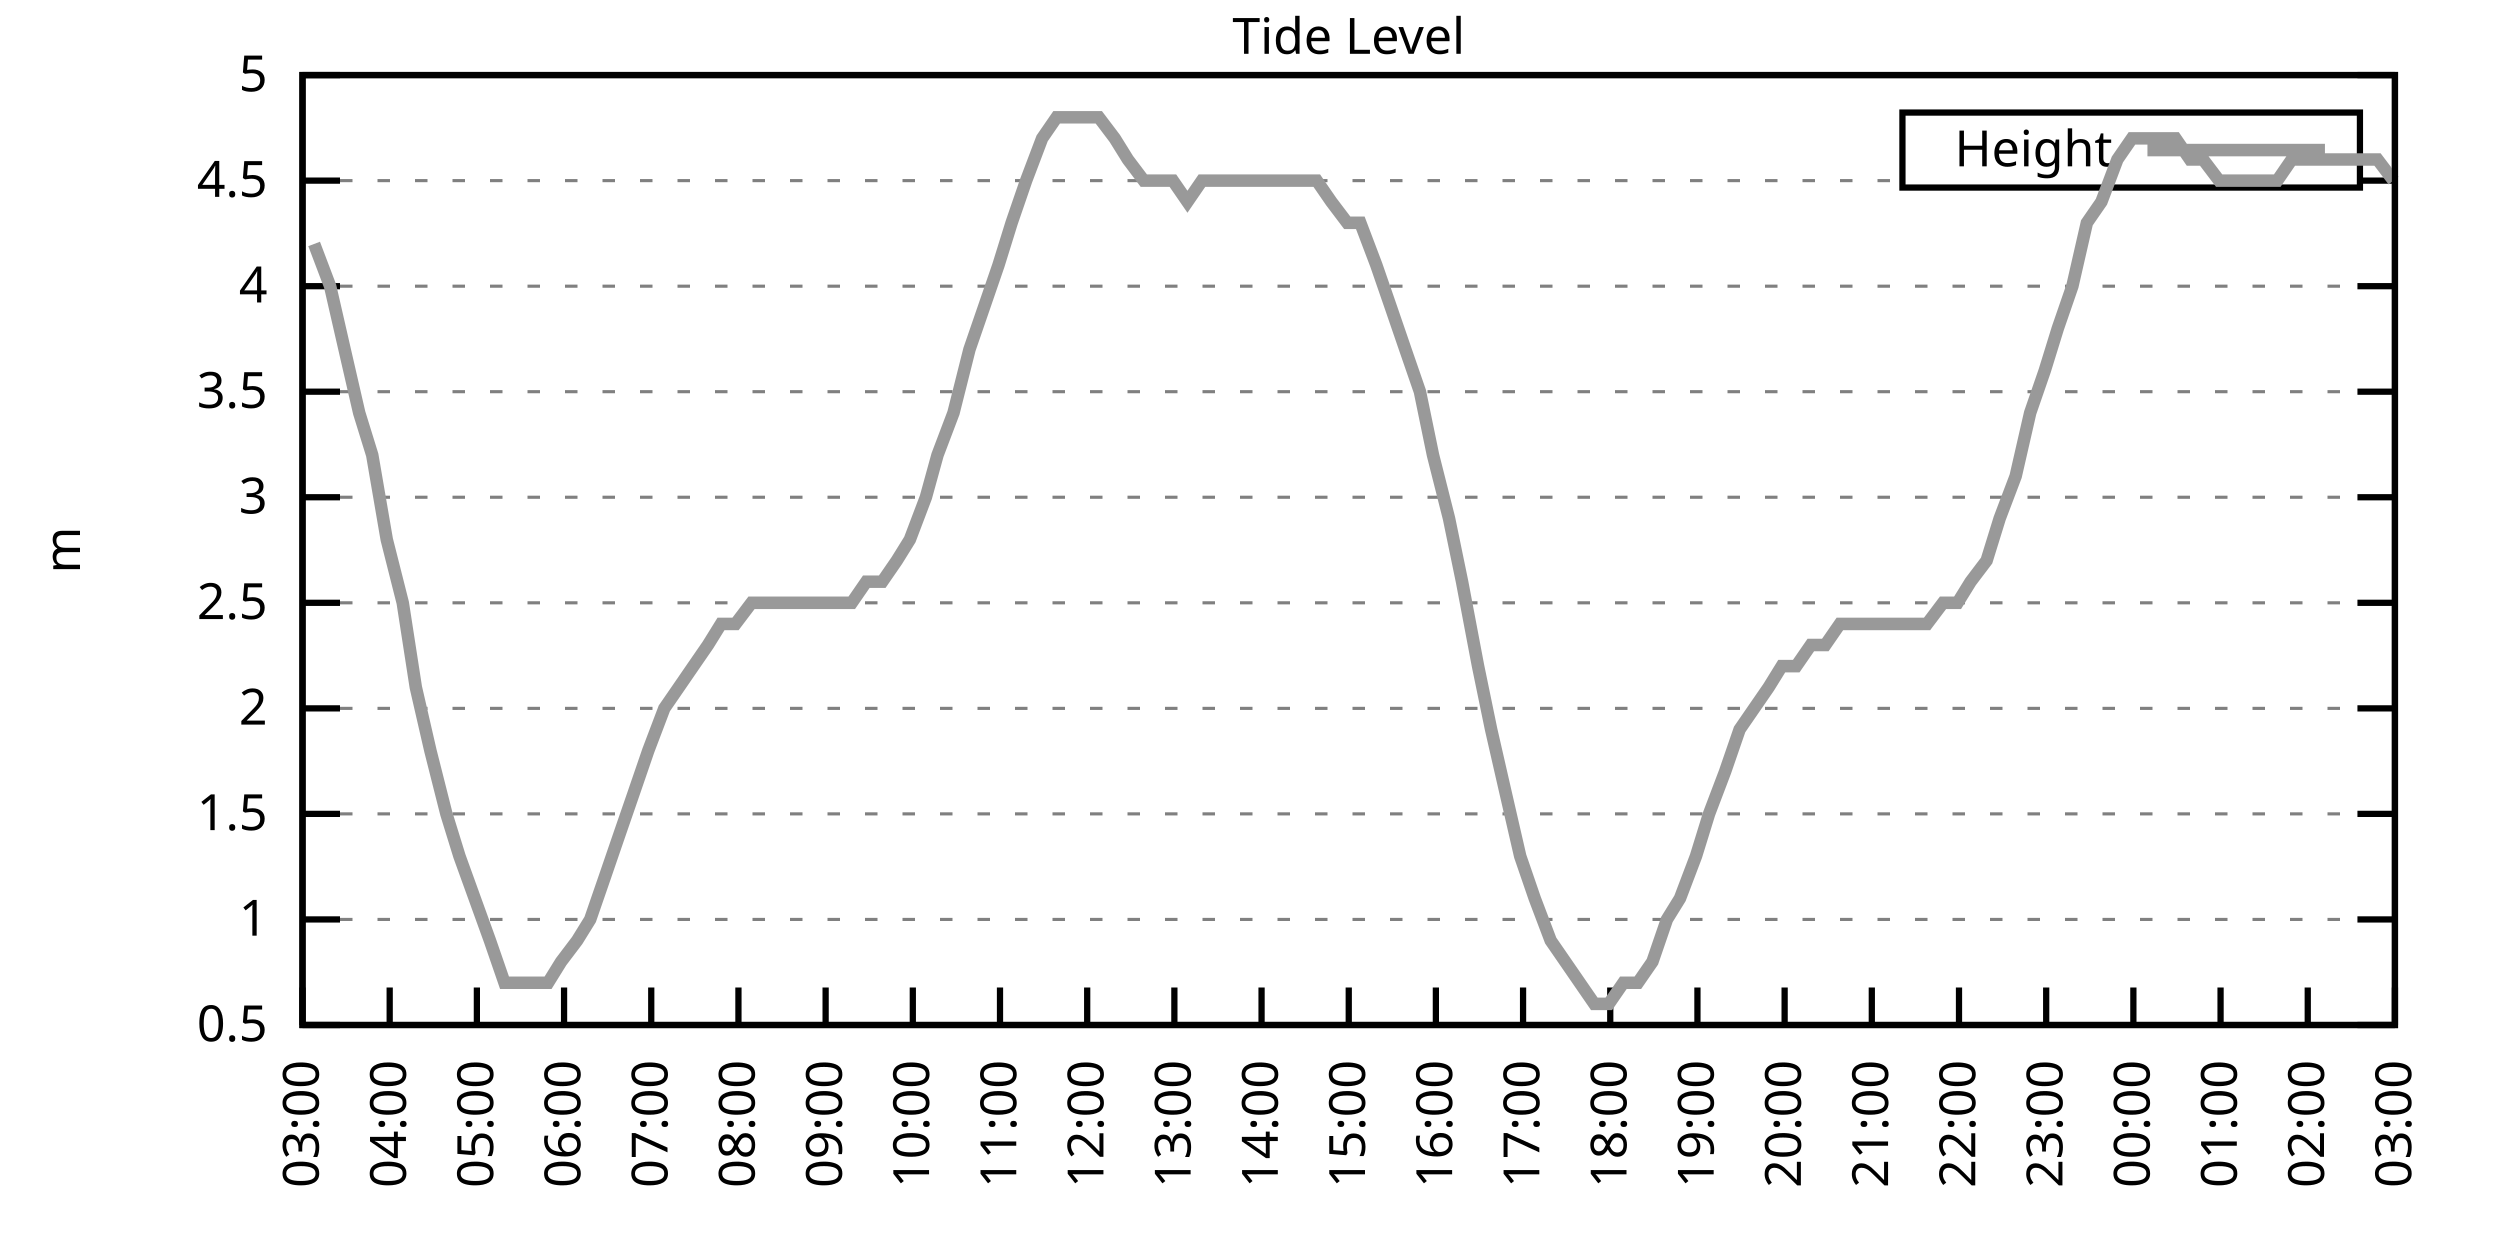
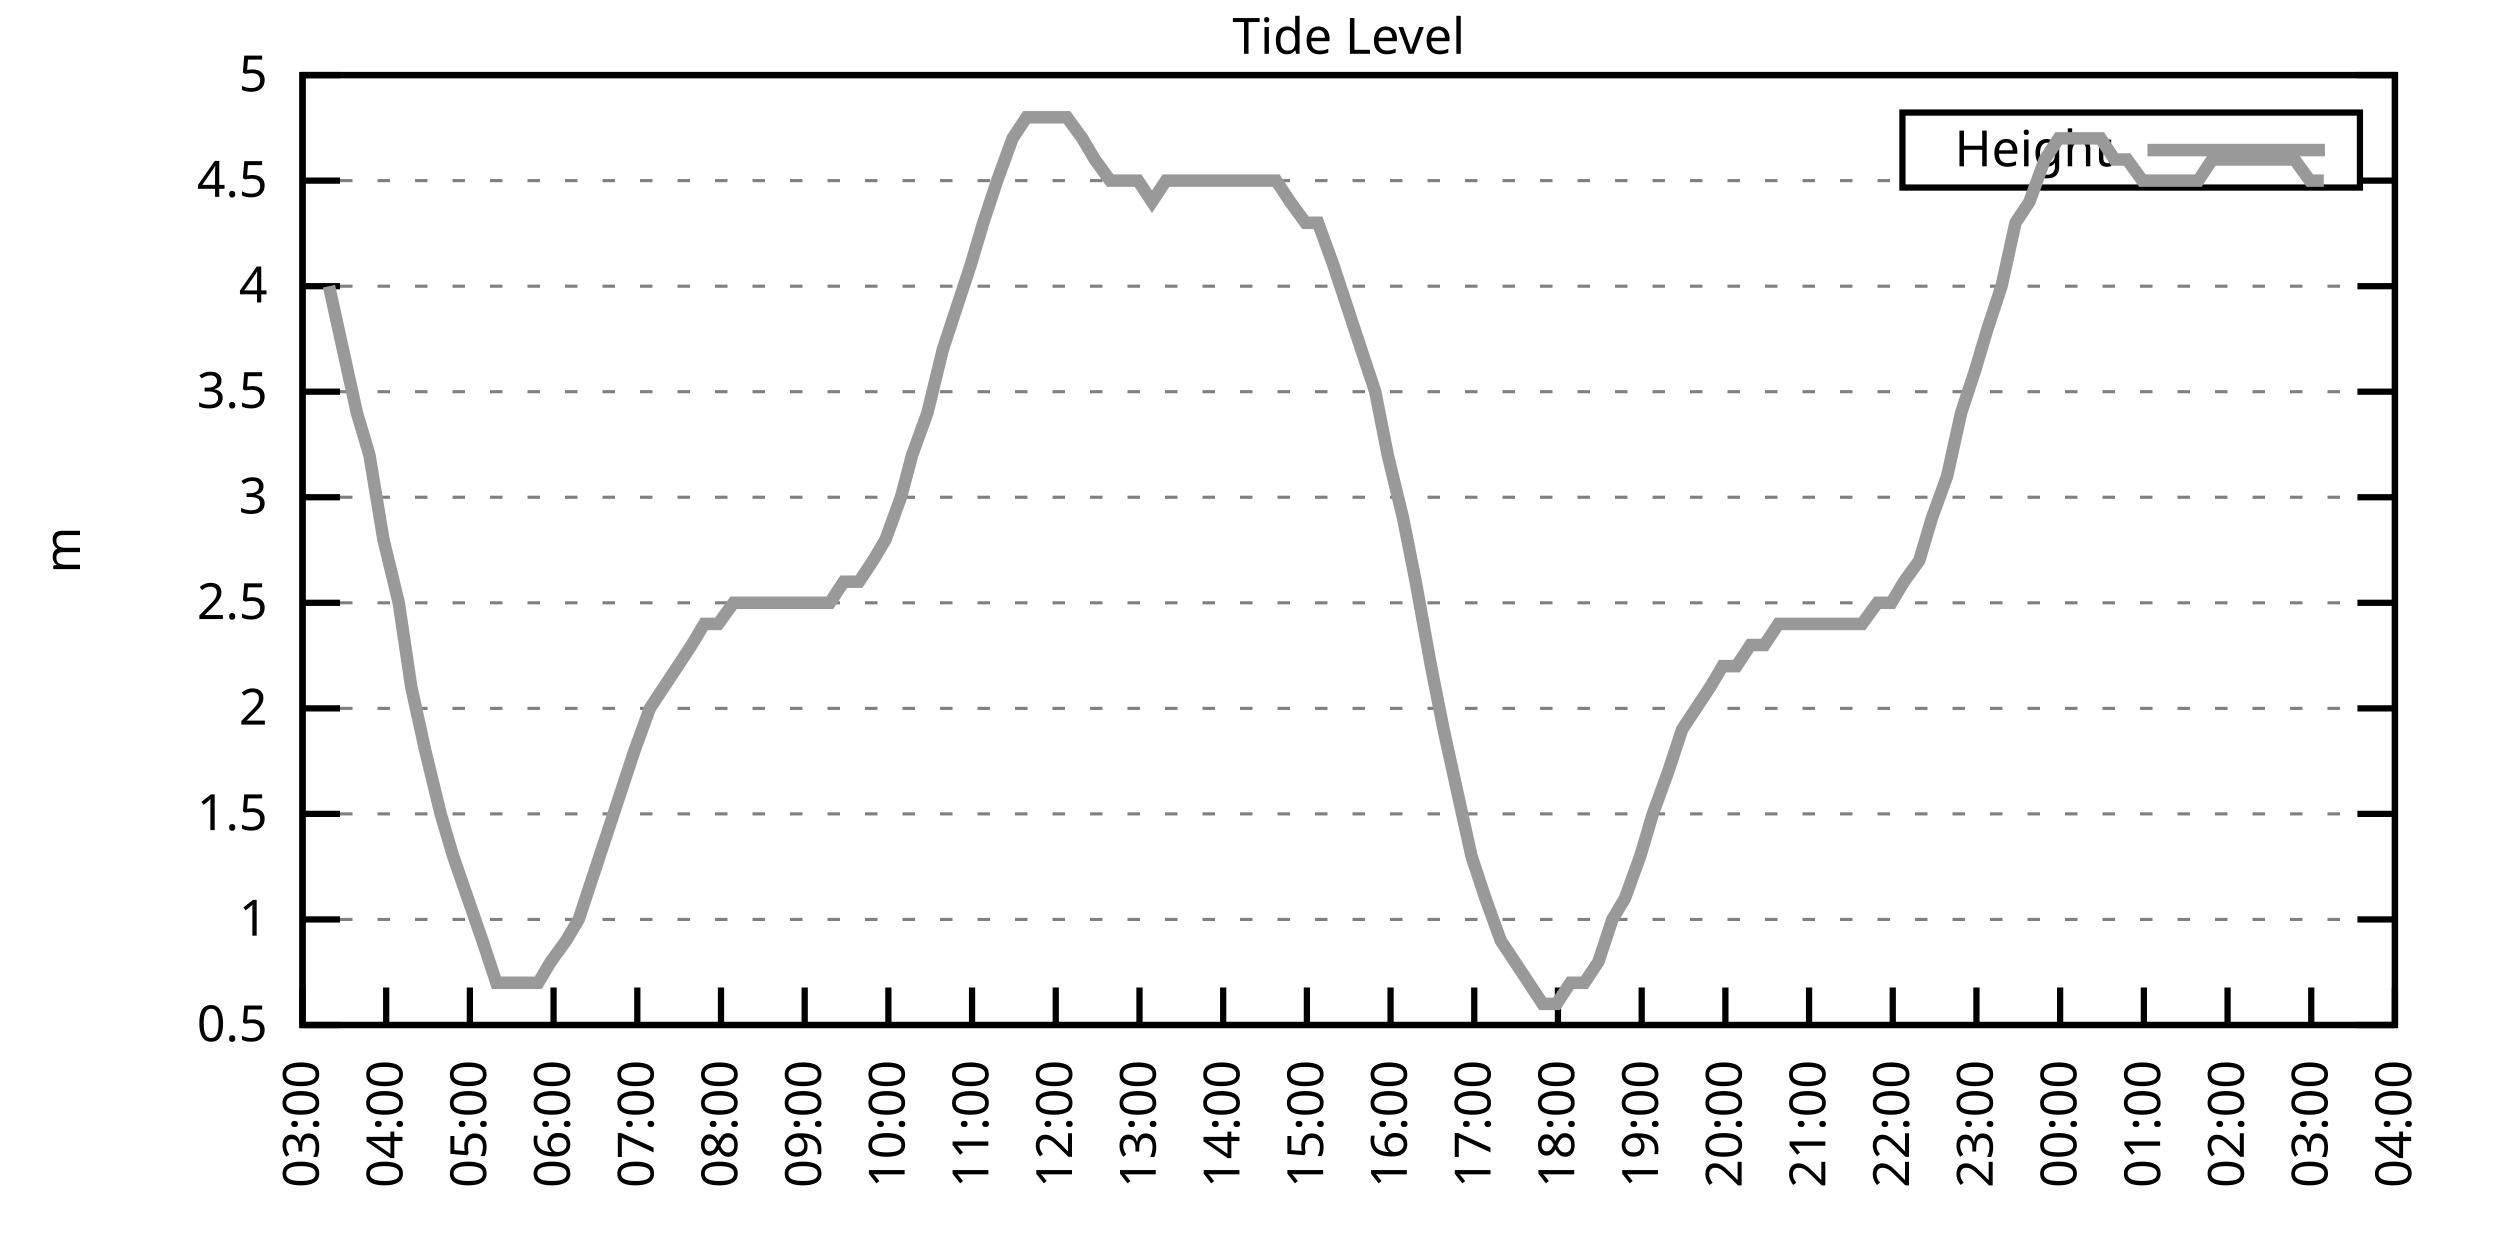
<svg xmlns="http://www.w3.org/2000/svg" xmlns:xlink="http://www.w3.org/1999/xlink" width="400" height="200" viewBox="0 0 400 200">
  <g id="gnuplot_canvas">
    <rect x="0" y="0" width="400" height="200" fill="none" />
    <defs>
      <circle id="gpDot" r="0.5" stroke-width="0.5" stroke="currentColor" />
      <path id="gpPt0" stroke-width="0.333" stroke="currentColor" d="M-1,0 h2 M0,-1 v2" />
      <path id="gpPt1" stroke-width="0.333" stroke="currentColor" d="M-1,-1 L1,1 M1,-1 L-1,1" />
      <path id="gpPt2" stroke-width="0.333" stroke="currentColor" d="M-1,0 L1,0 M0,-1 L0,1 M-1,-1 L1,1 M-1,1 L1,-1" />
      <rect id="gpPt3" stroke-width="0.333" stroke="currentColor" x="-1" y="-1" width="2" height="2" />
      <rect id="gpPt4" stroke-width="0.333" stroke="currentColor" fill="currentColor" x="-1" y="-1" width="2" height="2" />
      <circle id="gpPt5" stroke-width="0.333" stroke="currentColor" cx="0" cy="0" r="1" />
      <use xlink:href="#gpPt5" id="gpPt6" fill="currentColor" stroke="none" />
      <path id="gpPt7" stroke-width="0.333" stroke="currentColor" d="M0,-1.33 L-1.33,0.67 L1.33,0.67 z" />
      <use xlink:href="#gpPt7" id="gpPt8" fill="currentColor" stroke="none" />
      <use xlink:href="#gpPt7" id="gpPt9" stroke="currentColor" transform="rotate(180)" />
      <use xlink:href="#gpPt9" id="gpPt10" fill="currentColor" stroke="none" />
      <use xlink:href="#gpPt3" id="gpPt11" stroke="currentColor" transform="rotate(45)" />
      <use xlink:href="#gpPt11" id="gpPt12" fill="currentColor" stroke="none" />
      <path id="gpPt13" stroke-width="0.333" stroke="currentColor" d="M0,1.330 L1.265,0.411 L0.782,-1.067 L-0.782,-1.076 L-1.265,0.411 z" />
      <use xlink:href="#gpPt13" id="gpPt14" fill="currentColor" stroke="none" />
      <filter id="textbox" filterUnits="objectBoundingBox" x="0" y="0" height="1" width="1">
        <feFlood flood-color="white" flood-opacity="1" result="bgnd" />
        <feComposite in="SourceGraphic" in2="bgnd" operator="atop" />
      </filter>
      <filter id="greybox" filterUnits="objectBoundingBox" x="0" y="0" height="1" width="1">
        <feFlood flood-color="lightgrey" flood-opacity="1" result="grey" />
        <feComposite in="SourceGraphic" in2="grey" operator="atop" />
      </filter>
    </defs>
    <g fill="none" color="white" stroke="currentColor" stroke-width="1.00" stroke-linecap="butt" stroke-linejoin="miter">
</g>
    <g fill="none" color="black" stroke="currentColor" stroke-width="1.00" stroke-linecap="butt" stroke-linejoin="miter">
      <g stroke="none" shape-rendering="crispEdges">
        <polygon fill="rgb(255, 255, 255)" points="48.40,164.00 383.18,164.00 383.18,12.02 48.40,12.02 " />
      </g>
    </g>
    <g fill="none" color="black" stroke="currentColor" stroke-width="1.00" stroke-linecap="butt" stroke-linejoin="miter">
</g>
    <g fill="none" color="black" stroke="black" stroke-width="0.50" stroke-linecap="butt" stroke-linejoin="miter">
</g>
    <g fill="none" color="gray" stroke="currentColor" stroke-width="0.50" stroke-linecap="butt" stroke-linejoin="miter">
      <path stroke="gray" stroke-dasharray="2,4" class="gridline" d="M48.40,164.00 L383.19,164.00  " />
    </g>
    <g fill="none" color="gray" stroke="gray" stroke-width="1.00" stroke-linecap="butt" stroke-linejoin="miter">
</g>
    <g fill="none" color="black" stroke="currentColor" stroke-width="1.00" stroke-linecap="butt" stroke-linejoin="miter">
      <path stroke="black" d="M48.40,164.00 L54.40,164.00 M383.19,164.00 L377.19,164.00  " />
      <g transform="translate(42.80,166.60)" stroke="none" fill="black" font-family="Sans" font-size="8.00" text-anchor="end">
        <text>
          <tspan font-family="Sans"> 0.5</tspan>
        </text>
      </g>
    </g>
    <g fill="none" color="black" stroke="currentColor" stroke-width="1.00" stroke-linecap="butt" stroke-linejoin="miter">
</g>
    <g fill="none" color="black" stroke="black" stroke-width="0.50" stroke-linecap="butt" stroke-linejoin="miter">
</g>
    <g fill="none" color="gray" stroke="currentColor" stroke-width="0.50" stroke-linecap="butt" stroke-linejoin="miter">
      <path stroke="gray" stroke-dasharray="2,4" class="gridline" d="M48.40,147.11 L383.19,147.11  " />
    </g>
    <g fill="none" color="gray" stroke="gray" stroke-width="1.00" stroke-linecap="butt" stroke-linejoin="miter">
</g>
    <g fill="none" color="black" stroke="currentColor" stroke-width="1.00" stroke-linecap="butt" stroke-linejoin="miter">
      <path stroke="black" d="M48.40,147.11 L54.40,147.11 M383.19,147.11 L377.19,147.11  " />
      <g transform="translate(42.80,149.71)" stroke="none" fill="black" font-family="Sans" font-size="8.00" text-anchor="end">
        <text>
          <tspan font-family="Sans"> 1</tspan>
        </text>
      </g>
    </g>
    <g fill="none" color="black" stroke="currentColor" stroke-width="1.00" stroke-linecap="butt" stroke-linejoin="miter">
</g>
    <g fill="none" color="black" stroke="black" stroke-width="0.50" stroke-linecap="butt" stroke-linejoin="miter">
</g>
    <g fill="none" color="gray" stroke="currentColor" stroke-width="0.50" stroke-linecap="butt" stroke-linejoin="miter">
      <path stroke="gray" stroke-dasharray="2,4" class="gridline" d="M48.40,130.22 L383.19,130.22  " />
    </g>
    <g fill="none" color="gray" stroke="gray" stroke-width="1.00" stroke-linecap="butt" stroke-linejoin="miter">
</g>
    <g fill="none" color="black" stroke="currentColor" stroke-width="1.00" stroke-linecap="butt" stroke-linejoin="miter">
      <path stroke="black" d="M48.40,130.22 L54.40,130.22 M383.19,130.22 L377.19,130.22  " />
      <g transform="translate(42.80,132.82)" stroke="none" fill="black" font-family="Sans" font-size="8.00" text-anchor="end">
        <text>
          <tspan font-family="Sans"> 1.5</tspan>
        </text>
      </g>
    </g>
    <g fill="none" color="black" stroke="currentColor" stroke-width="1.00" stroke-linecap="butt" stroke-linejoin="miter">
</g>
    <g fill="none" color="black" stroke="black" stroke-width="0.50" stroke-linecap="butt" stroke-linejoin="miter">
</g>
    <g fill="none" color="gray" stroke="currentColor" stroke-width="0.50" stroke-linecap="butt" stroke-linejoin="miter">
      <path stroke="gray" stroke-dasharray="2,4" class="gridline" d="M48.40,113.34 L383.19,113.34  " />
    </g>
    <g fill="none" color="gray" stroke="gray" stroke-width="1.00" stroke-linecap="butt" stroke-linejoin="miter">
</g>
    <g fill="none" color="black" stroke="currentColor" stroke-width="1.00" stroke-linecap="butt" stroke-linejoin="miter">
      <path stroke="black" d="M48.40,113.34 L54.40,113.34 M383.19,113.34 L377.19,113.34  " />
      <g transform="translate(42.80,115.94)" stroke="none" fill="black" font-family="Sans" font-size="8.00" text-anchor="end">
        <text>
          <tspan font-family="Sans"> 2</tspan>
        </text>
      </g>
    </g>
    <g fill="none" color="black" stroke="currentColor" stroke-width="1.00" stroke-linecap="butt" stroke-linejoin="miter">
</g>
    <g fill="none" color="black" stroke="black" stroke-width="0.50" stroke-linecap="butt" stroke-linejoin="miter">
</g>
    <g fill="none" color="gray" stroke="currentColor" stroke-width="0.50" stroke-linecap="butt" stroke-linejoin="miter">
      <path stroke="gray" stroke-dasharray="2,4" class="gridline" d="M48.40,96.45 L383.19,96.45  " />
    </g>
    <g fill="none" color="gray" stroke="gray" stroke-width="1.00" stroke-linecap="butt" stroke-linejoin="miter">
</g>
    <g fill="none" color="black" stroke="currentColor" stroke-width="1.00" stroke-linecap="butt" stroke-linejoin="miter">
      <path stroke="black" d="M48.40,96.45 L54.40,96.45 M383.19,96.45 L377.19,96.45  " />
      <g transform="translate(42.80,99.05)" stroke="none" fill="black" font-family="Sans" font-size="8.00" text-anchor="end">
        <text>
          <tspan font-family="Sans"> 2.5</tspan>
        </text>
      </g>
    </g>
    <g fill="none" color="black" stroke="currentColor" stroke-width="1.00" stroke-linecap="butt" stroke-linejoin="miter">
</g>
    <g fill="none" color="black" stroke="black" stroke-width="0.50" stroke-linecap="butt" stroke-linejoin="miter">
</g>
    <g fill="none" color="gray" stroke="currentColor" stroke-width="0.50" stroke-linecap="butt" stroke-linejoin="miter">
      <path stroke="gray" stroke-dasharray="2,4" class="gridline" d="M48.40,79.56 L383.19,79.56  " />
    </g>
    <g fill="none" color="gray" stroke="gray" stroke-width="1.00" stroke-linecap="butt" stroke-linejoin="miter">
</g>
    <g fill="none" color="black" stroke="currentColor" stroke-width="1.00" stroke-linecap="butt" stroke-linejoin="miter">
      <path stroke="black" d="M48.40,79.56 L54.40,79.56 M383.19,79.56 L377.19,79.56  " />
      <g transform="translate(42.80,82.16)" stroke="none" fill="black" font-family="Sans" font-size="8.00" text-anchor="end">
        <text>
          <tspan font-family="Sans"> 3</tspan>
        </text>
      </g>
    </g>
    <g fill="none" color="black" stroke="currentColor" stroke-width="1.00" stroke-linecap="butt" stroke-linejoin="miter">
</g>
    <g fill="none" color="black" stroke="black" stroke-width="0.50" stroke-linecap="butt" stroke-linejoin="miter">
</g>
    <g fill="none" color="gray" stroke="currentColor" stroke-width="0.50" stroke-linecap="butt" stroke-linejoin="miter">
      <path stroke="gray" stroke-dasharray="2,4" class="gridline" d="M48.40,62.67 L383.19,62.67  " />
    </g>
    <g fill="none" color="gray" stroke="gray" stroke-width="1.00" stroke-linecap="butt" stroke-linejoin="miter">
</g>
    <g fill="none" color="black" stroke="currentColor" stroke-width="1.00" stroke-linecap="butt" stroke-linejoin="miter">
      <path stroke="black" d="M48.40,62.67 L54.40,62.67 M383.19,62.67 L377.19,62.67  " />
      <g transform="translate(42.80,65.27)" stroke="none" fill="black" font-family="Sans" font-size="8.00" text-anchor="end">
        <text>
          <tspan font-family="Sans"> 3.5</tspan>
        </text>
      </g>
    </g>
    <g fill="none" color="black" stroke="currentColor" stroke-width="1.00" stroke-linecap="butt" stroke-linejoin="miter">
</g>
    <g fill="none" color="black" stroke="black" stroke-width="0.50" stroke-linecap="butt" stroke-linejoin="miter">
</g>
    <g fill="none" color="gray" stroke="currentColor" stroke-width="0.50" stroke-linecap="butt" stroke-linejoin="miter">
      <path stroke="gray" stroke-dasharray="2,4" class="gridline" d="M48.40,45.79 L383.19,45.79  " />
    </g>
    <g fill="none" color="gray" stroke="gray" stroke-width="1.00" stroke-linecap="butt" stroke-linejoin="miter">
</g>
    <g fill="none" color="black" stroke="currentColor" stroke-width="1.00" stroke-linecap="butt" stroke-linejoin="miter">
      <path stroke="black" d="M48.40,45.79 L54.40,45.79 M383.19,45.79 L377.19,45.79  " />
      <g transform="translate(42.80,48.39)" stroke="none" fill="black" font-family="Sans" font-size="8.00" text-anchor="end">
        <text>
          <tspan font-family="Sans"> 4</tspan>
        </text>
      </g>
    </g>
    <g fill="none" color="black" stroke="currentColor" stroke-width="1.00" stroke-linecap="butt" stroke-linejoin="miter">
</g>
    <g fill="none" color="black" stroke="black" stroke-width="0.50" stroke-linecap="butt" stroke-linejoin="miter">
</g>
    <g fill="none" color="gray" stroke="currentColor" stroke-width="0.50" stroke-linecap="butt" stroke-linejoin="miter">
      <path stroke="gray" stroke-dasharray="2,4" class="gridline" d="M48.40,28.90 L304.39,28.90 M377.59,28.90 L383.19,28.90  " />
    </g>
    <g fill="none" color="gray" stroke="gray" stroke-width="1.00" stroke-linecap="butt" stroke-linejoin="miter">
</g>
    <g fill="none" color="black" stroke="currentColor" stroke-width="1.00" stroke-linecap="butt" stroke-linejoin="miter">
      <path stroke="black" d="M48.40,28.90 L54.40,28.90 M383.19,28.90 L377.19,28.90  " />
      <g transform="translate(42.80,31.50)" stroke="none" fill="black" font-family="Sans" font-size="8.00" text-anchor="end">
        <text>
          <tspan font-family="Sans"> 4.5</tspan>
        </text>
      </g>
    </g>
    <g fill="none" color="black" stroke="currentColor" stroke-width="1.00" stroke-linecap="butt" stroke-linejoin="miter">
</g>
    <g fill="none" color="black" stroke="black" stroke-width="0.50" stroke-linecap="butt" stroke-linejoin="miter">
</g>
    <g fill="none" color="gray" stroke="currentColor" stroke-width="0.50" stroke-linecap="butt" stroke-linejoin="miter">
      <path stroke="gray" stroke-dasharray="2,4" class="gridline" d="M48.40,12.01 L383.19,12.01  " />
    </g>
    <g fill="none" color="gray" stroke="gray" stroke-width="1.00" stroke-linecap="butt" stroke-linejoin="miter">
</g>
    <g fill="none" color="black" stroke="currentColor" stroke-width="1.00" stroke-linecap="butt" stroke-linejoin="miter">
      <path stroke="black" d="M48.40,12.01 L54.40,12.01 M383.19,12.01 L377.19,12.01  " />
      <g transform="translate(42.80,14.61)" stroke="none" fill="black" font-family="Sans" font-size="8.00" text-anchor="end">
        <text>
          <tspan font-family="Sans"> 5</tspan>
        </text>
      </g>
    </g>
    <g fill="none" color="black" stroke="currentColor" stroke-width="1.00" stroke-linecap="butt" stroke-linejoin="miter">
      <path stroke="black" d="M48.40,164.00 L48.40,158.00  " />
      <g transform="translate(51.00,169.60) rotate(270.00)" stroke="none" fill="black" font-family="Sans" font-size="8.00" text-anchor="end">
        <text>
          <tspan font-family="Sans">03:00</tspan>
        </text>
      </g>
    </g>
    <g fill="none" color="black" stroke="currentColor" stroke-width="1.00" stroke-linecap="butt" stroke-linejoin="miter">
-       <path stroke="black" d="M62.35,164.00 L62.35,158.00  " />
-       <g transform="translate(64.95,169.60) rotate(270.00)" stroke="none" fill="black" font-family="Sans" font-size="8.00" text-anchor="end">
+       <path stroke="black" d="M61.79,164.00 L61.79,158.00  " />
+       <g transform="translate(64.39,169.60) rotate(270.00)" stroke="none" fill="black" font-family="Sans" font-size="8.00" text-anchor="end">
        <text>
          <tspan font-family="Sans">04:00</tspan>
        </text>
      </g>
    </g>
    <g fill="none" color="black" stroke="currentColor" stroke-width="1.00" stroke-linecap="butt" stroke-linejoin="miter">
-       <path stroke="black" d="M76.30,164.00 L76.30,158.00  " />
-       <g transform="translate(78.90,169.60) rotate(270.00)" stroke="none" fill="black" font-family="Sans" font-size="8.00" text-anchor="end">
+       <path stroke="black" d="M75.18,164.00 L75.18,158.00  " />
+       <g transform="translate(77.78,169.60) rotate(270.00)" stroke="none" fill="black" font-family="Sans" font-size="8.00" text-anchor="end">
        <text>
          <tspan font-family="Sans">05:00</tspan>
        </text>
      </g>
    </g>
    <g fill="none" color="black" stroke="currentColor" stroke-width="1.00" stroke-linecap="butt" stroke-linejoin="miter">
-       <path stroke="black" d="M90.25,164.00 L90.25,158.00  " />
-       <g transform="translate(92.85,169.60) rotate(270.00)" stroke="none" fill="black" font-family="Sans" font-size="8.00" text-anchor="end">
+       <path stroke="black" d="M88.57,164.00 L88.57,158.00  " />
+       <g transform="translate(91.17,169.60) rotate(270.00)" stroke="none" fill="black" font-family="Sans" font-size="8.00" text-anchor="end">
        <text>
          <tspan font-family="Sans">06:00</tspan>
        </text>
      </g>
    </g>
    <g fill="none" color="black" stroke="currentColor" stroke-width="1.00" stroke-linecap="butt" stroke-linejoin="miter">
-       <path stroke="black" d="M104.20,164.00 L104.20,158.00  " />
-       <g transform="translate(106.80,169.60) rotate(270.00)" stroke="none" fill="black" font-family="Sans" font-size="8.00" text-anchor="end">
+       <path stroke="black" d="M101.97,164.00 L101.97,158.00  " />
+       <g transform="translate(104.57,169.60) rotate(270.00)" stroke="none" fill="black" font-family="Sans" font-size="8.00" text-anchor="end">
        <text>
          <tspan font-family="Sans">07:00</tspan>
        </text>
      </g>
    </g>
    <g fill="none" color="black" stroke="currentColor" stroke-width="1.00" stroke-linecap="butt" stroke-linejoin="miter">
-       <path stroke="black" d="M118.15,164.00 L118.15,158.00  " />
-       <g transform="translate(120.75,169.60) rotate(270.00)" stroke="none" fill="black" font-family="Sans" font-size="8.00" text-anchor="end">
+       <path stroke="black" d="M115.36,164.00 L115.36,158.00  " />
+       <g transform="translate(117.96,169.60) rotate(270.00)" stroke="none" fill="black" font-family="Sans" font-size="8.00" text-anchor="end">
        <text>
          <tspan font-family="Sans">08:00</tspan>
        </text>
      </g>
    </g>
    <g fill="none" color="black" stroke="currentColor" stroke-width="1.00" stroke-linecap="butt" stroke-linejoin="miter">
-       <path stroke="black" d="M132.10,164.00 L132.10,158.00  " />
-       <g transform="translate(134.70,169.60) rotate(270.00)" stroke="none" fill="black" font-family="Sans" font-size="8.00" text-anchor="end">
+       <path stroke="black" d="M128.75,164.00 L128.75,158.00  " />
+       <g transform="translate(131.35,169.60) rotate(270.00)" stroke="none" fill="black" font-family="Sans" font-size="8.00" text-anchor="end">
        <text>
          <tspan font-family="Sans">09:00</tspan>
        </text>
      </g>
    </g>
    <g fill="none" color="black" stroke="currentColor" stroke-width="1.00" stroke-linecap="butt" stroke-linejoin="miter">
-       <path stroke="black" d="M146.05,164.00 L146.05,158.00  " />
-       <g transform="translate(148.65,169.60) rotate(270.00)" stroke="none" fill="black" font-family="Sans" font-size="8.00" text-anchor="end">
+       <path stroke="black" d="M142.14,164.00 L142.14,158.00  " />
+       <g transform="translate(144.74,169.60) rotate(270.00)" stroke="none" fill="black" font-family="Sans" font-size="8.00" text-anchor="end">
        <text>
          <tspan font-family="Sans">10:00</tspan>
        </text>
      </g>
    </g>
    <g fill="none" color="black" stroke="currentColor" stroke-width="1.00" stroke-linecap="butt" stroke-linejoin="miter">
-       <path stroke="black" d="M160.00,164.00 L160.00,158.00  " />
-       <g transform="translate(162.60,169.60) rotate(270.00)" stroke="none" fill="black" font-family="Sans" font-size="8.00" text-anchor="end">
+       <path stroke="black" d="M155.53,164.00 L155.53,158.00  " />
+       <g transform="translate(158.13,169.60) rotate(270.00)" stroke="none" fill="black" font-family="Sans" font-size="8.00" text-anchor="end">
        <text>
          <tspan font-family="Sans">11:00</tspan>
        </text>
      </g>
    </g>
    <g fill="none" color="black" stroke="currentColor" stroke-width="1.00" stroke-linecap="butt" stroke-linejoin="miter">
-       <path stroke="black" d="M173.95,164.00 L173.95,158.00  " />
-       <g transform="translate(176.55,169.60) rotate(270.00)" stroke="none" fill="black" font-family="Sans" font-size="8.00" text-anchor="end">
+       <path stroke="black" d="M168.92,164.00 L168.92,158.00  " />
+       <g transform="translate(171.52,169.60) rotate(270.00)" stroke="none" fill="black" font-family="Sans" font-size="8.00" text-anchor="end">
        <text>
          <tspan font-family="Sans">12:00</tspan>
        </text>
      </g>
    </g>
    <g fill="none" color="black" stroke="currentColor" stroke-width="1.00" stroke-linecap="butt" stroke-linejoin="miter">
-       <path stroke="black" d="M187.90,164.00 L187.90,158.00  " />
-       <g transform="translate(190.50,169.60) rotate(270.00)" stroke="none" fill="black" font-family="Sans" font-size="8.00" text-anchor="end">
+       <path stroke="black" d="M182.32,164.00 L182.32,158.00  " />
+       <g transform="translate(184.92,169.60) rotate(270.00)" stroke="none" fill="black" font-family="Sans" font-size="8.00" text-anchor="end">
        <text>
          <tspan font-family="Sans">13:00</tspan>
        </text>
      </g>
    </g>
    <g fill="none" color="black" stroke="currentColor" stroke-width="1.00" stroke-linecap="butt" stroke-linejoin="miter">
-       <path stroke="black" d="M201.85,164.00 L201.85,158.00  " />
-       <g transform="translate(204.45,169.60) rotate(270.00)" stroke="none" fill="black" font-family="Sans" font-size="8.00" text-anchor="end">
+       <path stroke="black" d="M195.71,164.00 L195.71,158.00  " />
+       <g transform="translate(198.31,169.60) rotate(270.00)" stroke="none" fill="black" font-family="Sans" font-size="8.00" text-anchor="end">
        <text>
          <tspan font-family="Sans">14:00</tspan>
        </text>
      </g>
    </g>
    <g fill="none" color="black" stroke="currentColor" stroke-width="1.00" stroke-linecap="butt" stroke-linejoin="miter">
-       <path stroke="black" d="M215.80,164.00 L215.80,158.00  " />
-       <g transform="translate(218.40,169.60) rotate(270.00)" stroke="none" fill="black" font-family="Sans" font-size="8.00" text-anchor="end">
+       <path stroke="black" d="M209.10,164.00 L209.10,158.00  " />
+       <g transform="translate(211.70,169.60) rotate(270.00)" stroke="none" fill="black" font-family="Sans" font-size="8.00" text-anchor="end">
        <text>
          <tspan font-family="Sans">15:00</tspan>
        </text>
      </g>
    </g>
    <g fill="none" color="black" stroke="currentColor" stroke-width="1.00" stroke-linecap="butt" stroke-linejoin="miter">
-       <path stroke="black" d="M229.74,164.00 L229.74,158.00  " />
-       <g transform="translate(232.34,169.60) rotate(270.00)" stroke="none" fill="black" font-family="Sans" font-size="8.00" text-anchor="end">
+       <path stroke="black" d="M222.49,164.00 L222.49,158.00  " />
+       <g transform="translate(225.09,169.60) rotate(270.00)" stroke="none" fill="black" font-family="Sans" font-size="8.00" text-anchor="end">
        <text>
          <tspan font-family="Sans">16:00</tspan>
        </text>
      </g>
    </g>
    <g fill="none" color="black" stroke="currentColor" stroke-width="1.00" stroke-linecap="butt" stroke-linejoin="miter">
-       <path stroke="black" d="M243.69,164.00 L243.69,158.00  " />
-       <g transform="translate(246.29,169.60) rotate(270.00)" stroke="none" fill="black" font-family="Sans" font-size="8.00" text-anchor="end">
+       <path stroke="black" d="M235.88,164.00 L235.88,158.00  " />
+       <g transform="translate(238.48,169.60) rotate(270.00)" stroke="none" fill="black" font-family="Sans" font-size="8.00" text-anchor="end">
        <text>
          <tspan font-family="Sans">17:00</tspan>
        </text>
      </g>
    </g>
    <g fill="none" color="black" stroke="currentColor" stroke-width="1.00" stroke-linecap="butt" stroke-linejoin="miter">
-       <path stroke="black" d="M257.64,164.00 L257.64,158.00  " />
-       <g transform="translate(260.24,169.60) rotate(270.00)" stroke="none" fill="black" font-family="Sans" font-size="8.00" text-anchor="end">
+       <path stroke="black" d="M249.27,164.00 L249.27,158.00  " />
+       <g transform="translate(251.87,169.60) rotate(270.00)" stroke="none" fill="black" font-family="Sans" font-size="8.00" text-anchor="end">
        <text>
          <tspan font-family="Sans">18:00</tspan>
        </text>
      </g>
    </g>
    <g fill="none" color="black" stroke="currentColor" stroke-width="1.00" stroke-linecap="butt" stroke-linejoin="miter">
-       <path stroke="black" d="M271.59,164.00 L271.59,158.00  " />
-       <g transform="translate(274.19,169.60) rotate(270.00)" stroke="none" fill="black" font-family="Sans" font-size="8.00" text-anchor="end">
+       <path stroke="black" d="M262.67,164.00 L262.67,158.00  " />
+       <g transform="translate(265.27,169.60) rotate(270.00)" stroke="none" fill="black" font-family="Sans" font-size="8.00" text-anchor="end">
        <text>
          <tspan font-family="Sans">19:00</tspan>
        </text>
      </g>
    </g>
    <g fill="none" color="black" stroke="currentColor" stroke-width="1.00" stroke-linecap="butt" stroke-linejoin="miter">
-       <path stroke="black" d="M285.54,164.00 L285.54,158.00  " />
-       <g transform="translate(288.14,169.60) rotate(270.00)" stroke="none" fill="black" font-family="Sans" font-size="8.00" text-anchor="end">
+       <path stroke="black" d="M276.06,164.00 L276.06,158.00  " />
+       <g transform="translate(278.66,169.60) rotate(270.00)" stroke="none" fill="black" font-family="Sans" font-size="8.00" text-anchor="end">
        <text>
          <tspan font-family="Sans">20:00</tspan>
        </text>
      </g>
    </g>
    <g fill="none" color="black" stroke="currentColor" stroke-width="1.00" stroke-linecap="butt" stroke-linejoin="miter">
-       <path stroke="black" d="M299.49,164.00 L299.49,158.00  " />
-       <g transform="translate(302.09,169.60) rotate(270.00)" stroke="none" fill="black" font-family="Sans" font-size="8.00" text-anchor="end">
+       <path stroke="black" d="M289.45,164.00 L289.45,158.00  " />
+       <g transform="translate(292.05,169.60) rotate(270.00)" stroke="none" fill="black" font-family="Sans" font-size="8.00" text-anchor="end">
        <text>
          <tspan font-family="Sans">21:00</tspan>
        </text>
      </g>
    </g>
    <g fill="none" color="black" stroke="currentColor" stroke-width="1.00" stroke-linecap="butt" stroke-linejoin="miter">
-       <path stroke="black" d="M313.44,164.00 L313.44,158.00  " />
-       <g transform="translate(316.04,169.60) rotate(270.00)" stroke="none" fill="black" font-family="Sans" font-size="8.00" text-anchor="end">
+       <path stroke="black" d="M302.84,164.00 L302.84,158.00  " />
+       <g transform="translate(305.44,169.60) rotate(270.00)" stroke="none" fill="black" font-family="Sans" font-size="8.00" text-anchor="end">
        <text>
          <tspan font-family="Sans">22:00</tspan>
        </text>
      </g>
    </g>
    <g fill="none" color="black" stroke="currentColor" stroke-width="1.00" stroke-linecap="butt" stroke-linejoin="miter">
-       <path stroke="black" d="M327.39,164.00 L327.39,158.00  " />
-       <g transform="translate(329.99,169.60) rotate(270.00)" stroke="none" fill="black" font-family="Sans" font-size="8.00" text-anchor="end">
+       <path stroke="black" d="M316.23,164.00 L316.23,158.00  " />
+       <g transform="translate(318.83,169.60) rotate(270.00)" stroke="none" fill="black" font-family="Sans" font-size="8.00" text-anchor="end">
        <text>
          <tspan font-family="Sans">23:00</tspan>
        </text>
      </g>
    </g>
    <g fill="none" color="black" stroke="currentColor" stroke-width="1.00" stroke-linecap="butt" stroke-linejoin="miter">
-       <path stroke="black" d="M341.34,164.00 L341.34,158.00  " />
-       <g transform="translate(343.94,169.60) rotate(270.00)" stroke="none" fill="black" font-family="Sans" font-size="8.00" text-anchor="end">
+       <path stroke="black" d="M329.62,164.00 L329.62,158.00  " />
+       <g transform="translate(332.22,169.60) rotate(270.00)" stroke="none" fill="black" font-family="Sans" font-size="8.00" text-anchor="end">
        <text>
          <tspan font-family="Sans">00:00</tspan>
        </text>
      </g>
    </g>
    <g fill="none" color="black" stroke="currentColor" stroke-width="1.00" stroke-linecap="butt" stroke-linejoin="miter">
-       <path stroke="black" d="M355.29,164.00 L355.29,158.00  " />
-       <g transform="translate(357.89,169.60) rotate(270.00)" stroke="none" fill="black" font-family="Sans" font-size="8.00" text-anchor="end">
+       <path stroke="black" d="M343.02,164.00 L343.02,158.00  " />
+       <g transform="translate(345.62,169.60) rotate(270.00)" stroke="none" fill="black" font-family="Sans" font-size="8.00" text-anchor="end">
        <text>
          <tspan font-family="Sans">01:00</tspan>
        </text>
      </g>
    </g>
    <g fill="none" color="black" stroke="currentColor" stroke-width="1.00" stroke-linecap="butt" stroke-linejoin="miter">
-       <path stroke="black" d="M369.24,164.00 L369.24,158.00  " />
-       <g transform="translate(371.84,169.60) rotate(270.00)" stroke="none" fill="black" font-family="Sans" font-size="8.00" text-anchor="end">
+       <path stroke="black" d="M356.41,164.00 L356.41,158.00  " />
+       <g transform="translate(359.01,169.60) rotate(270.00)" stroke="none" fill="black" font-family="Sans" font-size="8.00" text-anchor="end">
        <text>
          <tspan font-family="Sans">02:00</tspan>
+         </text>
+       </g>
+     </g>
+     <g fill="none" color="black" stroke="currentColor" stroke-width="1.00" stroke-linecap="butt" stroke-linejoin="miter">
+       <path stroke="black" d="M369.80,164.00 L369.80,158.00  " />
+       <g transform="translate(372.40,169.60) rotate(270.00)" stroke="none" fill="black" font-family="Sans" font-size="8.00" text-anchor="end">
+         <text>
+           <tspan font-family="Sans">03:00</tspan>
        </text>
      </g>
    </g>
    <g fill="none" color="black" stroke="currentColor" stroke-width="1.00" stroke-linecap="butt" stroke-linejoin="miter">
      <path stroke="black" d="M383.19,164.00 L383.19,158.00  " />
      <g transform="translate(385.79,169.60) rotate(270.00)" stroke="none" fill="black" font-family="Sans" font-size="8.00" text-anchor="end">
        <text>
-           <tspan font-family="Sans">03:00</tspan>
+           <tspan font-family="Sans">04:00</tspan>
        </text>
      </g>
    </g>
    <g fill="none" color="black" stroke="currentColor" stroke-width="1.00" stroke-linecap="butt" stroke-linejoin="miter">
</g>
    <g fill="none" color="black" stroke="currentColor" stroke-width="1.00" stroke-linecap="butt" stroke-linejoin="miter">
      <path stroke="black" d="M48.40,12.01 L48.40,164.00 L383.19,164.00 L383.19,12.01 L48.40,12.01 Z  " />
    </g>
    <g fill="none" color="black" stroke="currentColor" stroke-width="1.00" stroke-linecap="butt" stroke-linejoin="miter">
</g>
    <g fill="none" color="black" stroke="currentColor" stroke-width="1.00" stroke-linecap="butt" stroke-linejoin="miter">
      <path stroke="black" d="M304.39,30.01 L304.39,18.01 L377.59,18.01 L377.59,30.01 L304.39,30.01 Z  " />
    </g>
    <g id="Tide_level_plot_1">
      <g fill="none" color="white" stroke="black" stroke-width="2.00" stroke-linecap="butt" stroke-linejoin="miter">
</g>
      <g fill="none" color="black" stroke="currentColor" stroke-width="2.00" stroke-linecap="butt" stroke-linejoin="miter">
        <g transform="translate(337.99,26.61)" stroke="none" fill="black" font-family="Sans" font-size="8.00" text-anchor="end">
          <text>
            <tspan font-family="Sans">Height</tspan>
          </text>
        </g>
      </g>
      <g fill="none" color="black" stroke="currentColor" stroke-width="2.00" stroke-linecap="butt" stroke-linejoin="miter">
-         <path stroke="rgb(153, 153, 153)" d="M343.59,24.01 L371.99,24.01 M50.26,39.03 L52.82,45.79 L55.14,55.92 L57.47,66.05 L59.56,72.81 L61.88,86.32   L64.44,96.45 L66.53,109.96 L68.86,120.09 L71.42,130.22 L73.51,136.98 L78.39,150.49 L80.72,157.24 L83.04,157.24   L85.37,157.24 L87.69,157.24 L89.78,153.87 L92.34,150.49 L94.43,147.11 L96.76,140.36 L99.08,133.60 L101.41,126.85   L103.73,120.09 L106.29,113.34 L108.62,109.96 L110.94,106.58 L113.27,103.20 L115.36,99.83 L117.68,99.83 L120.24,96.45   L122.57,96.45 L124.89,96.45 L127.22,96.45 L129.31,96.45 L131.63,96.45 L133.96,96.45 L136.28,96.45 L138.61,93.07   L141.16,93.07 L143.49,89.69 L145.58,86.32 L148.14,79.56 L150.00,72.81 L152.56,66.05 L155.11,55.92 L157.44,49.16   L159.76,42.41 L161.86,35.65 L164.18,28.90 L166.74,22.14 L169.06,18.77 L171.39,18.77 L173.48,18.77 L175.81,18.77   L178.36,22.14 L180.46,25.52 L183.01,28.90 L185.34,28.90 L187.66,28.90 L189.99,32.28 L192.31,28.90 L194.64,28.90   L196.73,28.90 L199.29,28.90 L201.38,28.90 L203.94,28.90 L206.03,28.90 L208.36,28.90 L210.68,28.90 L213.01,32.28   L215.56,35.65 L217.65,35.65 L220.21,42.41 L222.54,49.16 L224.86,55.92 L227.19,62.67 L229.28,72.81 L231.84,82.94   L233.93,93.07 L236.49,106.58 L238.58,116.71 L240.90,126.85 L243.23,136.98 L245.55,143.73 L248.11,150.49 L250.44,153.87   L252.76,157.24 L255.09,160.62 L257.41,160.62 L259.74,157.24 L262.06,157.24 L264.39,153.87 L266.71,147.11 L268.80,143.73   L271.36,136.98 L273.45,130.22 L276.01,123.47 L278.34,116.71 L280.66,113.34 L282.99,109.96 L285.08,106.58 L287.40,106.58   L289.73,103.20 L292.05,103.20 L294.38,99.83 L296.70,99.83 L299.26,99.83 L301.35,99.83 L303.68,99.83 L306.00,99.83   L308.33,99.83 L310.88,96.45 L313.21,96.45 L315.30,93.07 L317.86,89.69 L319.95,82.94 L322.51,76.18 L324.83,66.05   L327.16,59.30 L329.25,52.54 L331.58,45.79 L333.90,35.65 L336.23,32.28 L338.78,25.52 L341.11,22.14 L343.43,22.14   L345.76,22.14 L348.08,22.14 L350.41,25.52 L352.50,25.52 L355.06,28.90 L357.38,28.90 L359.71,28.90 L362.03,28.90   L364.36,28.90 L366.68,25.52 L368.78,25.52 L371.10,25.52 L373.66,25.52 L375.98,25.52 L378.31,25.52 L380.40,25.52   L382.96,28.90  " />
+         <path stroke="rgb(153, 153, 153)" d="M343.59,24.01 L371.99,24.01 M52.64,45.79 L54.87,55.92 L57.10,66.05 L59.11,72.81 L61.35,86.32 L63.80,96.45   L65.81,109.96 L68.04,120.09 L70.50,130.22 L72.50,136.98 L77.19,150.49 L79.42,157.24 L81.66,157.24 L83.89,157.24   L86.12,157.24 L88.13,153.87 L90.58,150.49 L92.59,147.11 L94.82,140.36 L97.06,133.60 L99.29,126.85 L101.52,120.09   L103.98,113.34 L106.21,109.96 L108.44,106.58 L110.67,103.20 L112.68,99.83 L114.91,99.83 L117.37,96.45 L119.60,96.45   L121.83,96.45 L124.06,96.45 L126.07,96.45 L128.30,96.45 L130.54,96.45 L132.77,96.45 L135.00,93.07 L137.45,93.07   L139.69,89.69 L141.69,86.32 L144.15,79.56 L145.94,72.81 L148.39,66.05 L150.85,55.92 L153.08,49.16 L155.31,42.41   L157.32,35.65 L159.55,28.90 L162.01,22.14 L164.24,18.77 L166.47,18.77 L168.48,18.77 L170.71,18.77 L173.17,22.14   L175.17,25.52 L177.63,28.90 L179.86,28.90 L182.09,28.90 L184.32,32.28 L186.56,28.90 L188.79,28.90 L190.80,28.90   L193.25,28.90 L195.26,28.90 L197.72,28.90 L199.73,28.90 L201.96,28.90 L204.19,28.90 L206.42,32.28 L208.88,35.65   L210.88,35.65 L213.34,42.41 L215.57,49.16 L217.80,55.92 L220.04,62.67 L222.04,72.81 L224.50,82.94 L226.51,93.07   L228.96,106.58 L230.97,116.71 L233.20,126.85 L235.44,136.98 L237.67,143.73 L240.12,150.49 L242.36,153.87 L244.59,157.24   L246.82,160.62 L249.05,160.62 L251.28,157.24 L253.51,157.24 L255.75,153.87 L257.98,147.11 L259.99,143.73 L262.44,136.98   L264.45,130.22 L266.91,123.47 L269.14,116.71 L271.37,113.34 L273.60,109.96 L275.61,106.58 L277.84,106.58 L280.07,103.20   L282.31,103.20 L284.54,99.83 L286.77,99.83 L289.23,99.83 L291.23,99.83 L293.47,99.83 L295.70,99.83 L297.93,99.83   L300.39,96.45 L302.62,96.45 L304.63,93.07 L307.08,89.69 L309.09,82.94 L311.54,76.18 L313.78,66.05 L316.01,59.30   L318.02,52.54 L320.25,45.79 L322.48,35.65 L324.71,32.28 L327.17,25.52 L329.40,22.14 L331.63,22.14 L333.86,22.14   L336.10,22.14 L338.33,25.52 L340.34,25.52 L342.79,28.90 L345.02,28.90 L347.26,28.90 L349.49,28.90 L351.72,28.90   L353.95,25.52 L355.96,25.52 L358.19,25.52 L360.65,25.52 L362.88,25.52 L365.11,25.52 L367.12,25.52 L369.58,28.90   L371.81,28.90  " />
      </g>
    </g>
    <g fill="none" color="black" stroke="currentColor" stroke-width="2.00" stroke-linecap="butt" stroke-linejoin="miter">
</g>
    <g fill="none" color="black" stroke="black" stroke-width="1.00" stroke-linecap="butt" stroke-linejoin="miter">
</g>
    <g fill="none" color="black" stroke="currentColor" stroke-width="1.00" stroke-linecap="butt" stroke-linejoin="miter">
      <path stroke="black" d="M48.40,12.01 L48.40,164.00 L383.19,164.00 L383.19,12.01 L48.40,12.01 Z  " />
      <g transform="translate(12.80,88.01) rotate(270.00)" stroke="none" fill="black" font-family="Sans" font-size="8.00" text-anchor="middle">
        <text>
          <tspan font-family="Sans">m</tspan>
        </text>
      </g>
    </g>
    <g fill="none" color="black" stroke="currentColor" stroke-width="1.00" stroke-linecap="butt" stroke-linejoin="miter">
</g>
    <g fill="none" color="black" stroke="currentColor" stroke-width="1.00" stroke-linecap="butt" stroke-linejoin="miter">
      <g transform="translate(215.79,8.61)" stroke="none" fill="black" font-family="Sans" font-size="8.00" text-anchor="middle">
        <text>
          <tspan font-family="Sans">Tide Level</tspan>
        </text>
      </g>
    </g>
    <g fill="none" color="black" stroke="currentColor" stroke-width="1.00" stroke-linecap="butt" stroke-linejoin="miter">
</g>
  </g>
</svg>
